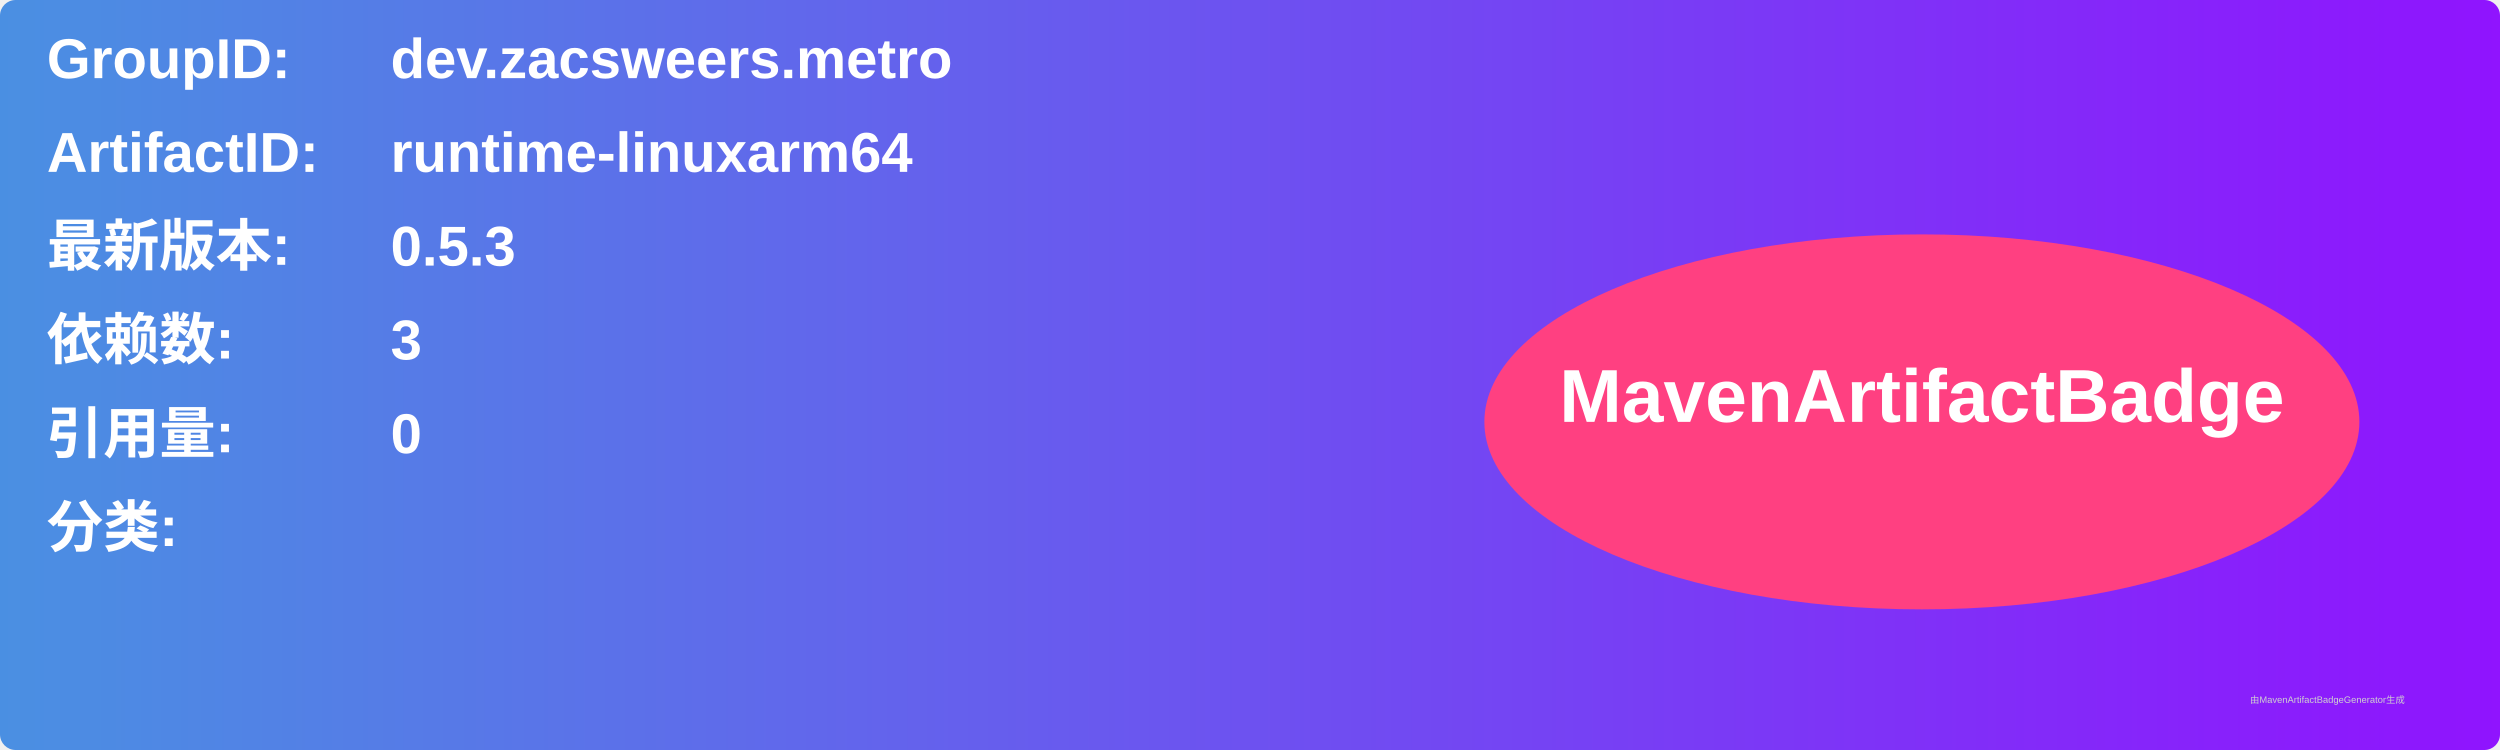
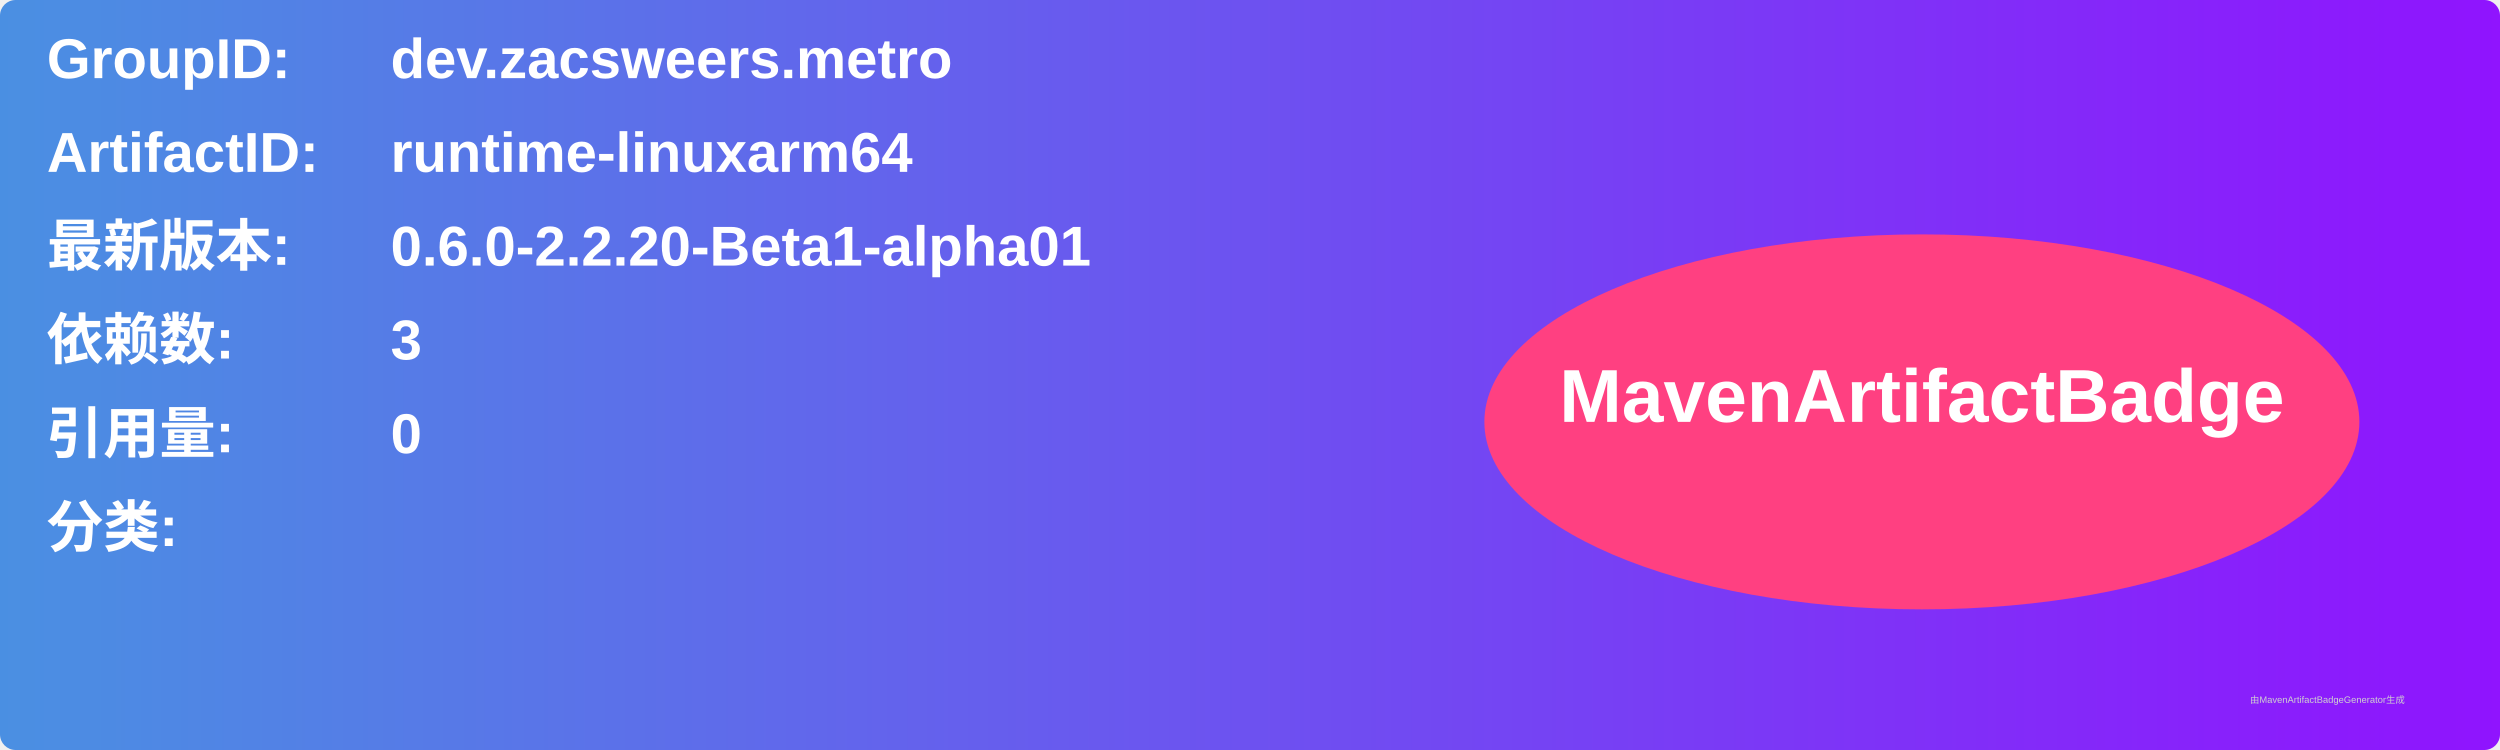
<svg xmlns="http://www.w3.org/2000/svg" width="800" height="240" viewBox="0 0 800 240">
  <linearGradient id="grad" x1="0%" y1="0%" x2="100%" y2="0%">
    <stop offset="0%" stop-color="#4a90e2" />
    <stop offset="100%" stop-color="#9013fe" />
  </linearGradient>
  <rect width="100%" height="100%" rx="5" ry="5" fill="url(#grad)" />
  <g transform="translate(15, 15)">
    <text x="0" y="10" font-family="Arial" font-size="18" fill="white" font-weight="bold" width="260">GroupID:</text>
    <text x="110" y="10" font-family="Arial" font-size="18" fill="white" font-weight="bold" width="460">dev.zacsweers.metro</text>
    <text x="0" y="40" font-family="Arial" font-size="18" fill="white" font-weight="bold" width="260">ArtifactID:</text>
    <text x="110" y="40" font-family="Arial" font-size="18" fill="white" font-weight="bold" width="460">runtime-linuxarm64</text>
    <text x="0" y="70" font-family="Arial" font-size="18" fill="white" font-weight="bold">最新版本:</text>
    <text x="110" y="70" font-family="Arial" font-size="18" fill="white" font-weight="bold">
-       <tspan font-weight="bold">0.5.3</tspan>
+       <tspan font-weight="bold">0.6.0-2.2.20-Beta1-alpha01</tspan>
    </text>
    <text x="0" y="100" font-family="Arial" font-size="18" fill="white" font-weight="bold">依赖数: </text>
    <text x="110" y="100" font-family="Arial" font-size="18" fill="white">
      <tspan font-weight="bold">3</tspan>
    </text>
    <text x="0" y="130" font-family="Arial" font-size="18" fill="white" font-weight="bold">引用量: </text>
    <text x="110" y="130" font-family="Arial" font-size="18" fill="white">
      <tspan font-weight="bold">0</tspan>
    </text>
    <text x="0" y="160" font-family="Arial" font-size="18" fill="white" font-weight="bold">分类:</text>
    <text x="10" y="190" font-family="Arial" font-size="10" fill="white">
      <tspan font-weight="bold" />
    </text>
    <ellipse cx="600" cy="120" rx="140" ry="60" fill="#ff4081" />
    <text x="600" y="120" text-anchor="middle" font-family="Arial" font-size="24" fill="white" font-weight="bold">MavenArtifactBadge</text>
  </g>
  <text x="720" y="225" font-family="Arial" font-size="3" fill="#d0d0d0">由MavenArtifactBadgeGenerator生成</text>
</svg>
